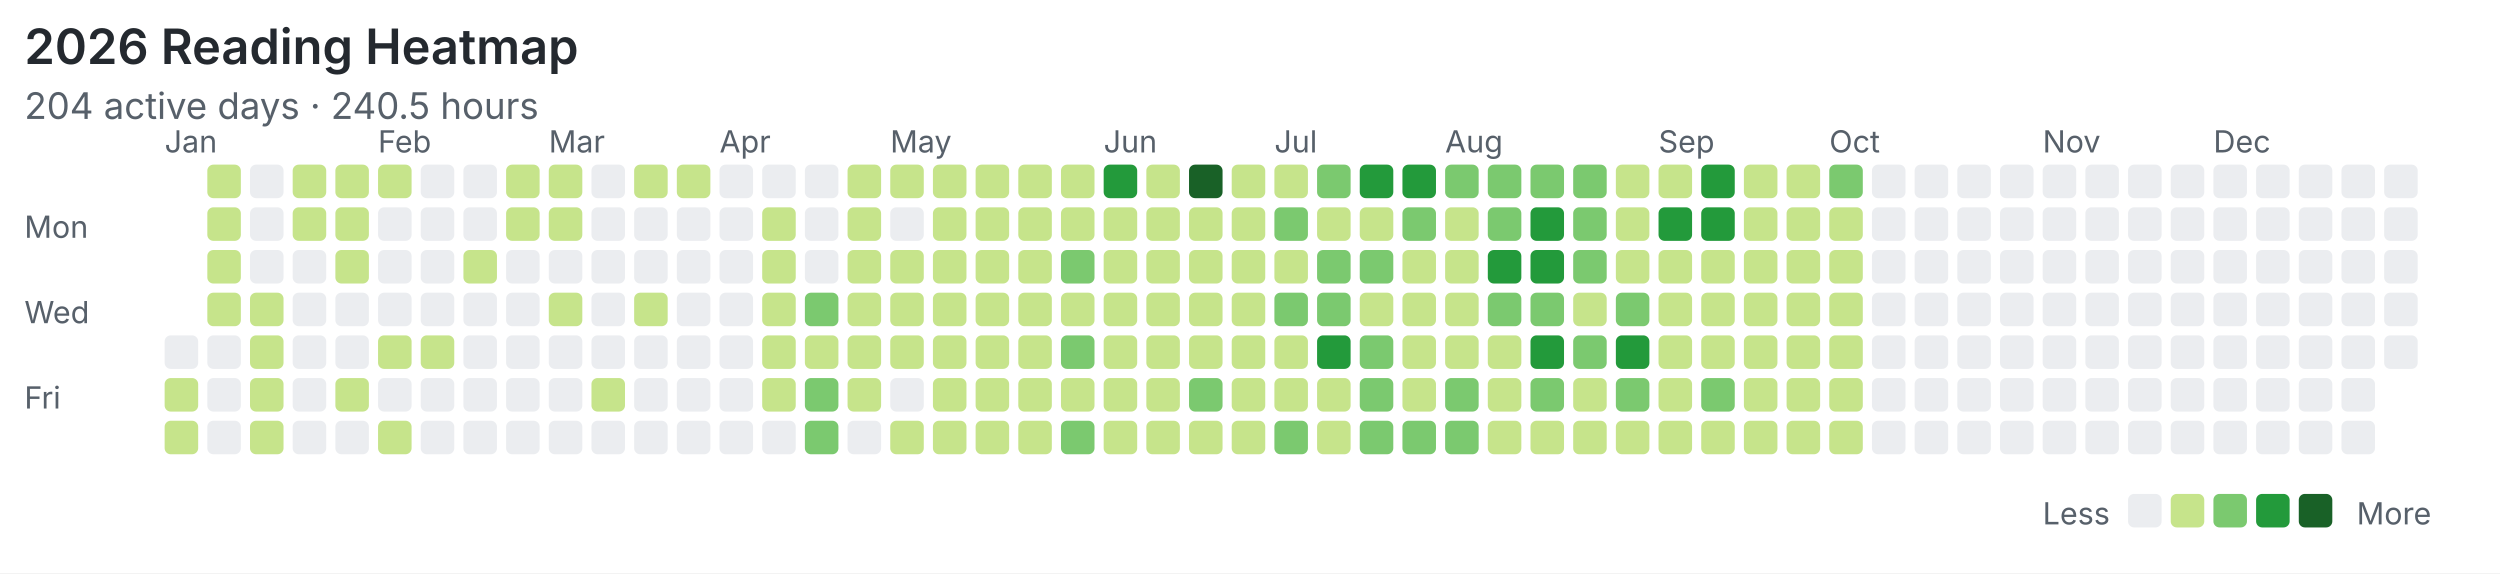
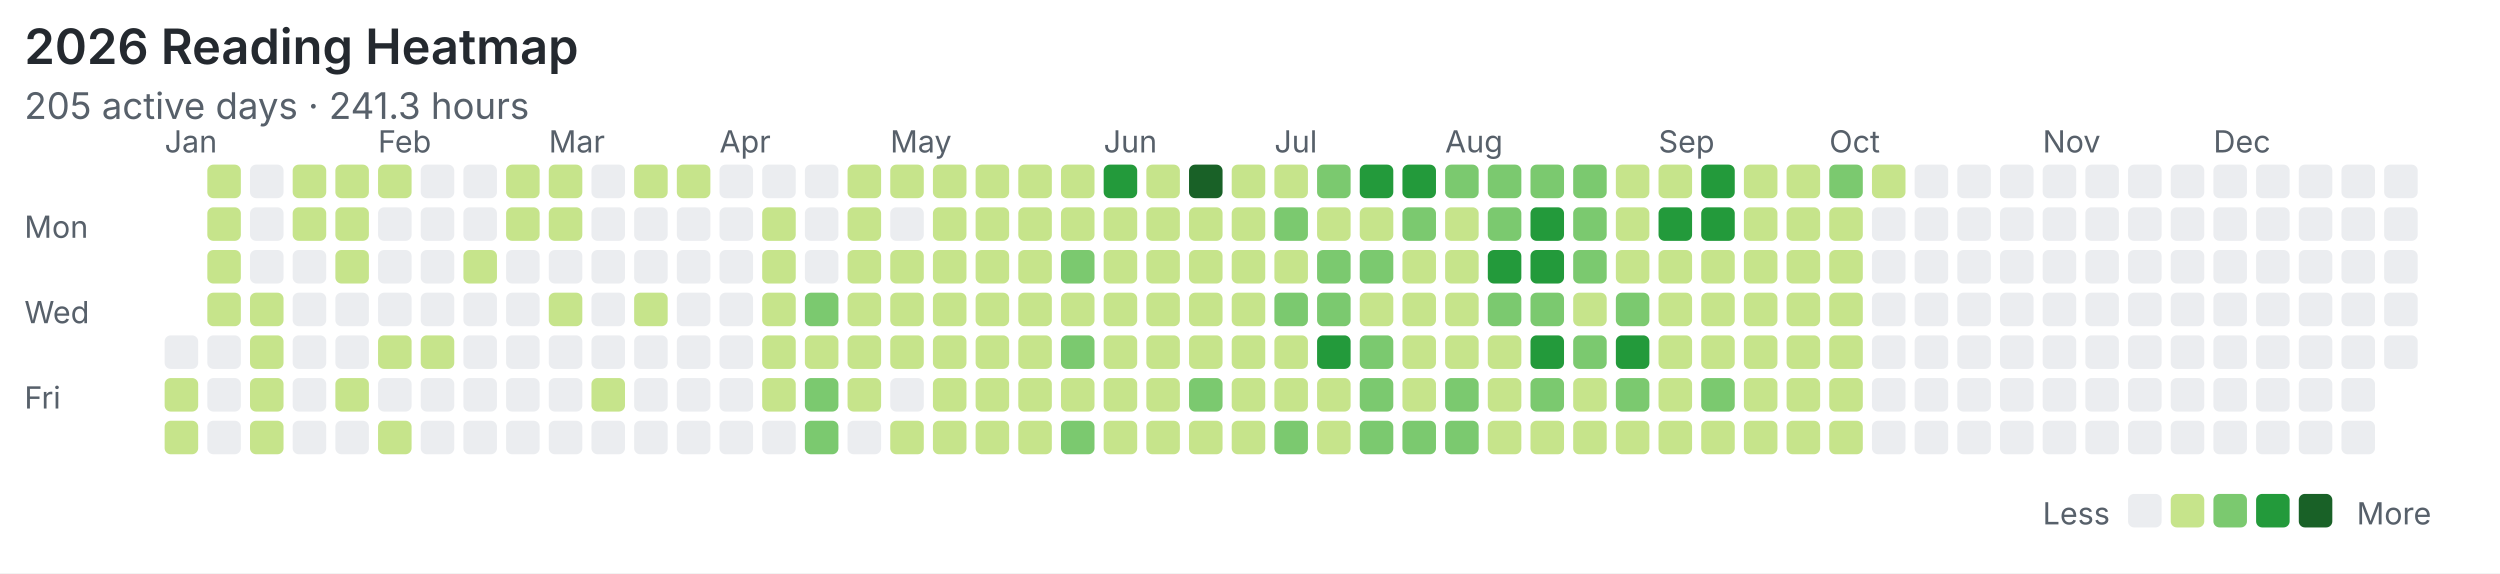
<svg xmlns="http://www.w3.org/2000/svg" width="820" height="188" viewBox="0 0 820 188">
  <rect width="100%" height="100%" fill="#ffffff" />
  <style>text{font-family:system-ui,-apple-system,"Segoe UI",sans-serif;fill:#57606a}.title{font-size:16px;font-weight:600;fill:#24292f}.meta{font-size:12px}.label{font-size:10px}</style>
  <text class="title" x="8" y="21">2026 Reading Heatmap</text>
-   <text class="meta" x="8" y="39">204 active days · 240.5 hours</text>
+   <text class="meta" x="8" y="39">205 active days · 241.3 hours</text>
  <text class="label" x="8" y="78">Mon</text>
  <text class="label" x="8" y="106">Wed</text>
  <text class="label" x="8" y="134">Fri</text>
  <text class="label" x="54" y="50">Jan</text>
  <text class="label" x="124" y="50">Feb</text>
  <text class="label" x="180" y="50">Mar</text>
  <text class="label" x="236" y="50">Apr</text>
  <text class="label" x="292" y="50">May</text>
  <text class="label" x="362" y="50">Jun</text>
  <text class="label" x="418" y="50">Jul</text>
  <text class="label" x="474" y="50">Aug</text>
  <text class="label" x="544" y="50">Sep</text>
  <text class="label" x="600" y="50">Oct</text>
  <text class="label" x="670" y="50">Nov</text>
  <text class="label" x="726" y="50">Dec</text>
  <rect x="54" y="110" width="11" height="11" rx="2" fill="#ebedf0" />
  <rect x="54" y="124" width="11" height="11" rx="2" fill="#c6e48b" />
  <rect x="54" y="138" width="11" height="11" rx="2" fill="#c6e48b" />
  <rect x="68" y="54" width="11" height="11" rx="2" fill="#c6e48b" />
  <rect x="68" y="68" width="11" height="11" rx="2" fill="#c6e48b" />
  <rect x="68" y="82" width="11" height="11" rx="2" fill="#c6e48b" />
  <rect x="68" y="96" width="11" height="11" rx="2" fill="#c6e48b" />
  <rect x="68" y="110" width="11" height="11" rx="2" fill="#ebedf0" />
  <rect x="68" y="124" width="11" height="11" rx="2" fill="#ebedf0" />
  <rect x="68" y="138" width="11" height="11" rx="2" fill="#ebedf0" />
  <rect x="82" y="54" width="11" height="11" rx="2" fill="#ebedf0" />
  <rect x="82" y="68" width="11" height="11" rx="2" fill="#ebedf0" />
  <rect x="82" y="82" width="11" height="11" rx="2" fill="#ebedf0" />
  <rect x="82" y="96" width="11" height="11" rx="2" fill="#c6e48b" />
  <rect x="82" y="110" width="11" height="11" rx="2" fill="#c6e48b" />
  <rect x="82" y="124" width="11" height="11" rx="2" fill="#c6e48b" />
  <rect x="82" y="138" width="11" height="11" rx="2" fill="#c6e48b" />
  <rect x="96" y="54" width="11" height="11" rx="2" fill="#c6e48b" />
  <rect x="96" y="68" width="11" height="11" rx="2" fill="#c6e48b" />
  <rect x="96" y="82" width="11" height="11" rx="2" fill="#ebedf0" />
  <rect x="96" y="96" width="11" height="11" rx="2" fill="#ebedf0" />
  <rect x="96" y="110" width="11" height="11" rx="2" fill="#ebedf0" />
  <rect x="96" y="124" width="11" height="11" rx="2" fill="#ebedf0" />
  <rect x="96" y="138" width="11" height="11" rx="2" fill="#ebedf0" />
  <rect x="110" y="54" width="11" height="11" rx="2" fill="#c6e48b" />
  <rect x="110" y="68" width="11" height="11" rx="2" fill="#c6e48b" />
  <rect x="110" y="82" width="11" height="11" rx="2" fill="#c6e48b" />
  <rect x="110" y="96" width="11" height="11" rx="2" fill="#ebedf0" />
  <rect x="110" y="110" width="11" height="11" rx="2" fill="#ebedf0" />
  <rect x="110" y="124" width="11" height="11" rx="2" fill="#c6e48b" />
  <rect x="110" y="138" width="11" height="11" rx="2" fill="#ebedf0" />
  <rect x="124" y="54" width="11" height="11" rx="2" fill="#c6e48b" />
  <rect x="124" y="68" width="11" height="11" rx="2" fill="#ebedf0" />
  <rect x="124" y="82" width="11" height="11" rx="2" fill="#ebedf0" />
  <rect x="124" y="96" width="11" height="11" rx="2" fill="#ebedf0" />
  <rect x="124" y="110" width="11" height="11" rx="2" fill="#c6e48b" />
  <rect x="124" y="124" width="11" height="11" rx="2" fill="#ebedf0" />
  <rect x="124" y="138" width="11" height="11" rx="2" fill="#c6e48b" />
  <rect x="138" y="54" width="11" height="11" rx="2" fill="#ebedf0" />
  <rect x="138" y="68" width="11" height="11" rx="2" fill="#ebedf0" />
  <rect x="138" y="82" width="11" height="11" rx="2" fill="#ebedf0" />
  <rect x="138" y="96" width="11" height="11" rx="2" fill="#ebedf0" />
  <rect x="138" y="110" width="11" height="11" rx="2" fill="#c6e48b" />
  <rect x="138" y="124" width="11" height="11" rx="2" fill="#ebedf0" />
  <rect x="138" y="138" width="11" height="11" rx="2" fill="#ebedf0" />
  <rect x="152" y="54" width="11" height="11" rx="2" fill="#ebedf0" />
  <rect x="152" y="68" width="11" height="11" rx="2" fill="#ebedf0" />
  <rect x="152" y="82" width="11" height="11" rx="2" fill="#c6e48b" />
  <rect x="152" y="96" width="11" height="11" rx="2" fill="#ebedf0" />
  <rect x="152" y="110" width="11" height="11" rx="2" fill="#ebedf0" />
  <rect x="152" y="124" width="11" height="11" rx="2" fill="#ebedf0" />
  <rect x="152" y="138" width="11" height="11" rx="2" fill="#ebedf0" />
  <rect x="166" y="54" width="11" height="11" rx="2" fill="#c6e48b" />
  <rect x="166" y="68" width="11" height="11" rx="2" fill="#c6e48b" />
  <rect x="166" y="82" width="11" height="11" rx="2" fill="#ebedf0" />
  <rect x="166" y="96" width="11" height="11" rx="2" fill="#ebedf0" />
  <rect x="166" y="110" width="11" height="11" rx="2" fill="#ebedf0" />
  <rect x="166" y="124" width="11" height="11" rx="2" fill="#ebedf0" />
  <rect x="166" y="138" width="11" height="11" rx="2" fill="#ebedf0" />
  <rect x="180" y="54" width="11" height="11" rx="2" fill="#c6e48b" />
  <rect x="180" y="68" width="11" height="11" rx="2" fill="#c6e48b" />
  <rect x="180" y="82" width="11" height="11" rx="2" fill="#ebedf0" />
  <rect x="180" y="96" width="11" height="11" rx="2" fill="#c6e48b" />
  <rect x="180" y="110" width="11" height="11" rx="2" fill="#ebedf0" />
  <rect x="180" y="124" width="11" height="11" rx="2" fill="#ebedf0" />
  <rect x="180" y="138" width="11" height="11" rx="2" fill="#ebedf0" />
  <rect x="194" y="54" width="11" height="11" rx="2" fill="#ebedf0" />
  <rect x="194" y="68" width="11" height="11" rx="2" fill="#ebedf0" />
  <rect x="194" y="82" width="11" height="11" rx="2" fill="#ebedf0" />
  <rect x="194" y="96" width="11" height="11" rx="2" fill="#ebedf0" />
  <rect x="194" y="110" width="11" height="11" rx="2" fill="#ebedf0" />
  <rect x="194" y="124" width="11" height="11" rx="2" fill="#c6e48b" />
  <rect x="194" y="138" width="11" height="11" rx="2" fill="#ebedf0" />
  <rect x="208" y="54" width="11" height="11" rx="2" fill="#c6e48b" />
  <rect x="208" y="68" width="11" height="11" rx="2" fill="#ebedf0" />
  <rect x="208" y="82" width="11" height="11" rx="2" fill="#ebedf0" />
  <rect x="208" y="96" width="11" height="11" rx="2" fill="#c6e48b" />
  <rect x="208" y="110" width="11" height="11" rx="2" fill="#ebedf0" />
  <rect x="208" y="124" width="11" height="11" rx="2" fill="#ebedf0" />
  <rect x="208" y="138" width="11" height="11" rx="2" fill="#ebedf0" />
  <rect x="222" y="54" width="11" height="11" rx="2" fill="#c6e48b" />
  <rect x="222" y="68" width="11" height="11" rx="2" fill="#ebedf0" />
  <rect x="222" y="82" width="11" height="11" rx="2" fill="#ebedf0" />
  <rect x="222" y="96" width="11" height="11" rx="2" fill="#ebedf0" />
  <rect x="222" y="110" width="11" height="11" rx="2" fill="#ebedf0" />
  <rect x="222" y="124" width="11" height="11" rx="2" fill="#ebedf0" />
  <rect x="222" y="138" width="11" height="11" rx="2" fill="#ebedf0" />
  <rect x="236" y="54" width="11" height="11" rx="2" fill="#ebedf0" />
  <rect x="236" y="68" width="11" height="11" rx="2" fill="#ebedf0" />
  <rect x="236" y="82" width="11" height="11" rx="2" fill="#ebedf0" />
  <rect x="236" y="96" width="11" height="11" rx="2" fill="#ebedf0" />
  <rect x="236" y="110" width="11" height="11" rx="2" fill="#ebedf0" />
  <rect x="236" y="124" width="11" height="11" rx="2" fill="#ebedf0" />
  <rect x="236" y="138" width="11" height="11" rx="2" fill="#ebedf0" />
  <rect x="250" y="54" width="11" height="11" rx="2" fill="#ebedf0" />
  <rect x="250" y="68" width="11" height="11" rx="2" fill="#c6e48b" />
  <rect x="250" y="82" width="11" height="11" rx="2" fill="#c6e48b" />
  <rect x="250" y="96" width="11" height="11" rx="2" fill="#c6e48b" />
  <rect x="250" y="110" width="11" height="11" rx="2" fill="#c6e48b" />
  <rect x="250" y="124" width="11" height="11" rx="2" fill="#c6e48b" />
  <rect x="250" y="138" width="11" height="11" rx="2" fill="#ebedf0" />
  <rect x="264" y="54" width="11" height="11" rx="2" fill="#ebedf0" />
  <rect x="264" y="68" width="11" height="11" rx="2" fill="#ebedf0" />
  <rect x="264" y="82" width="11" height="11" rx="2" fill="#ebedf0" />
  <rect x="264" y="96" width="11" height="11" rx="2" fill="#7bc96f" />
  <rect x="264" y="110" width="11" height="11" rx="2" fill="#c6e48b" />
  <rect x="264" y="124" width="11" height="11" rx="2" fill="#7bc96f" />
  <rect x="264" y="138" width="11" height="11" rx="2" fill="#7bc96f" />
  <rect x="278" y="54" width="11" height="11" rx="2" fill="#c6e48b" />
  <rect x="278" y="68" width="11" height="11" rx="2" fill="#c6e48b" />
  <rect x="278" y="82" width="11" height="11" rx="2" fill="#c6e48b" />
  <rect x="278" y="96" width="11" height="11" rx="2" fill="#c6e48b" />
  <rect x="278" y="110" width="11" height="11" rx="2" fill="#c6e48b" />
  <rect x="278" y="124" width="11" height="11" rx="2" fill="#c6e48b" />
  <rect x="278" y="138" width="11" height="11" rx="2" fill="#ebedf0" />
  <rect x="292" y="54" width="11" height="11" rx="2" fill="#c6e48b" />
  <rect x="292" y="68" width="11" height="11" rx="2" fill="#ebedf0" />
  <rect x="292" y="82" width="11" height="11" rx="2" fill="#c6e48b" />
  <rect x="292" y="96" width="11" height="11" rx="2" fill="#c6e48b" />
  <rect x="292" y="110" width="11" height="11" rx="2" fill="#c6e48b" />
  <rect x="292" y="124" width="11" height="11" rx="2" fill="#ebedf0" />
  <rect x="292" y="138" width="11" height="11" rx="2" fill="#c6e48b" />
  <rect x="306" y="54" width="11" height="11" rx="2" fill="#c6e48b" />
  <rect x="306" y="68" width="11" height="11" rx="2" fill="#c6e48b" />
  <rect x="306" y="82" width="11" height="11" rx="2" fill="#c6e48b" />
  <rect x="306" y="96" width="11" height="11" rx="2" fill="#c6e48b" />
  <rect x="306" y="110" width="11" height="11" rx="2" fill="#c6e48b" />
  <rect x="306" y="124" width="11" height="11" rx="2" fill="#c6e48b" />
  <rect x="306" y="138" width="11" height="11" rx="2" fill="#c6e48b" />
  <rect x="320" y="54" width="11" height="11" rx="2" fill="#c6e48b" />
  <rect x="320" y="68" width="11" height="11" rx="2" fill="#c6e48b" />
  <rect x="320" y="82" width="11" height="11" rx="2" fill="#c6e48b" />
  <rect x="320" y="96" width="11" height="11" rx="2" fill="#c6e48b" />
  <rect x="320" y="110" width="11" height="11" rx="2" fill="#c6e48b" />
  <rect x="320" y="124" width="11" height="11" rx="2" fill="#c6e48b" />
  <rect x="320" y="138" width="11" height="11" rx="2" fill="#c6e48b" />
  <rect x="334" y="54" width="11" height="11" rx="2" fill="#c6e48b" />
  <rect x="334" y="68" width="11" height="11" rx="2" fill="#c6e48b" />
  <rect x="334" y="82" width="11" height="11" rx="2" fill="#c6e48b" />
  <rect x="334" y="96" width="11" height="11" rx="2" fill="#c6e48b" />
  <rect x="334" y="110" width="11" height="11" rx="2" fill="#c6e48b" />
  <rect x="334" y="124" width="11" height="11" rx="2" fill="#c6e48b" />
  <rect x="334" y="138" width="11" height="11" rx="2" fill="#c6e48b" />
  <rect x="348" y="54" width="11" height="11" rx="2" fill="#c6e48b" />
  <rect x="348" y="68" width="11" height="11" rx="2" fill="#c6e48b" />
  <rect x="348" y="82" width="11" height="11" rx="2" fill="#7bc96f" />
  <rect x="348" y="96" width="11" height="11" rx="2" fill="#c6e48b" />
  <rect x="348" y="110" width="11" height="11" rx="2" fill="#7bc96f" />
  <rect x="348" y="124" width="11" height="11" rx="2" fill="#c6e48b" />
  <rect x="348" y="138" width="11" height="11" rx="2" fill="#7bc96f" />
  <rect x="362" y="54" width="11" height="11" rx="2" fill="#239a3b" />
  <rect x="362" y="68" width="11" height="11" rx="2" fill="#c6e48b" />
  <rect x="362" y="82" width="11" height="11" rx="2" fill="#c6e48b" />
  <rect x="362" y="96" width="11" height="11" rx="2" fill="#c6e48b" />
  <rect x="362" y="110" width="11" height="11" rx="2" fill="#c6e48b" />
  <rect x="362" y="124" width="11" height="11" rx="2" fill="#c6e48b" />
  <rect x="362" y="138" width="11" height="11" rx="2" fill="#c6e48b" />
  <rect x="376" y="54" width="11" height="11" rx="2" fill="#c6e48b" />
  <rect x="376" y="68" width="11" height="11" rx="2" fill="#c6e48b" />
  <rect x="376" y="82" width="11" height="11" rx="2" fill="#c6e48b" />
  <rect x="376" y="96" width="11" height="11" rx="2" fill="#c6e48b" />
  <rect x="376" y="110" width="11" height="11" rx="2" fill="#c6e48b" />
  <rect x="376" y="124" width="11" height="11" rx="2" fill="#c6e48b" />
  <rect x="376" y="138" width="11" height="11" rx="2" fill="#c6e48b" />
  <rect x="390" y="54" width="11" height="11" rx="2" fill="#196127" />
  <rect x="390" y="68" width="11" height="11" rx="2" fill="#c6e48b" />
  <rect x="390" y="82" width="11" height="11" rx="2" fill="#c6e48b" />
  <rect x="390" y="96" width="11" height="11" rx="2" fill="#c6e48b" />
  <rect x="390" y="110" width="11" height="11" rx="2" fill="#c6e48b" />
  <rect x="390" y="124" width="11" height="11" rx="2" fill="#7bc96f" />
  <rect x="390" y="138" width="11" height="11" rx="2" fill="#c6e48b" />
  <rect x="404" y="54" width="11" height="11" rx="2" fill="#c6e48b" />
  <rect x="404" y="68" width="11" height="11" rx="2" fill="#c6e48b" />
  <rect x="404" y="82" width="11" height="11" rx="2" fill="#c6e48b" />
  <rect x="404" y="96" width="11" height="11" rx="2" fill="#c6e48b" />
  <rect x="404" y="110" width="11" height="11" rx="2" fill="#c6e48b" />
  <rect x="404" y="124" width="11" height="11" rx="2" fill="#c6e48b" />
  <rect x="404" y="138" width="11" height="11" rx="2" fill="#c6e48b" />
  <rect x="418" y="54" width="11" height="11" rx="2" fill="#c6e48b" />
  <rect x="418" y="68" width="11" height="11" rx="2" fill="#7bc96f" />
  <rect x="418" y="82" width="11" height="11" rx="2" fill="#c6e48b" />
  <rect x="418" y="96" width="11" height="11" rx="2" fill="#7bc96f" />
  <rect x="418" y="110" width="11" height="11" rx="2" fill="#c6e48b" />
  <rect x="418" y="124" width="11" height="11" rx="2" fill="#c6e48b" />
  <rect x="418" y="138" width="11" height="11" rx="2" fill="#7bc96f" />
  <rect x="432" y="54" width="11" height="11" rx="2" fill="#7bc96f" />
  <rect x="432" y="68" width="11" height="11" rx="2" fill="#c6e48b" />
  <rect x="432" y="82" width="11" height="11" rx="2" fill="#7bc96f" />
  <rect x="432" y="96" width="11" height="11" rx="2" fill="#7bc96f" />
  <rect x="432" y="110" width="11" height="11" rx="2" fill="#239a3b" />
  <rect x="432" y="124" width="11" height="11" rx="2" fill="#c6e48b" />
  <rect x="432" y="138" width="11" height="11" rx="2" fill="#c6e48b" />
  <rect x="446" y="54" width="11" height="11" rx="2" fill="#239a3b" />
  <rect x="446" y="68" width="11" height="11" rx="2" fill="#c6e48b" />
  <rect x="446" y="82" width="11" height="11" rx="2" fill="#7bc96f" />
  <rect x="446" y="96" width="11" height="11" rx="2" fill="#c6e48b" />
  <rect x="446" y="110" width="11" height="11" rx="2" fill="#7bc96f" />
  <rect x="446" y="124" width="11" height="11" rx="2" fill="#7bc96f" />
  <rect x="446" y="138" width="11" height="11" rx="2" fill="#7bc96f" />
  <rect x="460" y="54" width="11" height="11" rx="2" fill="#239a3b" />
  <rect x="460" y="68" width="11" height="11" rx="2" fill="#7bc96f" />
  <rect x="460" y="82" width="11" height="11" rx="2" fill="#c6e48b" />
  <rect x="460" y="96" width="11" height="11" rx="2" fill="#c6e48b" />
  <rect x="460" y="110" width="11" height="11" rx="2" fill="#c6e48b" />
  <rect x="460" y="124" width="11" height="11" rx="2" fill="#c6e48b" />
  <rect x="460" y="138" width="11" height="11" rx="2" fill="#7bc96f" />
  <rect x="474" y="54" width="11" height="11" rx="2" fill="#7bc96f" />
  <rect x="474" y="68" width="11" height="11" rx="2" fill="#c6e48b" />
  <rect x="474" y="82" width="11" height="11" rx="2" fill="#c6e48b" />
  <rect x="474" y="96" width="11" height="11" rx="2" fill="#c6e48b" />
  <rect x="474" y="110" width="11" height="11" rx="2" fill="#c6e48b" />
  <rect x="474" y="124" width="11" height="11" rx="2" fill="#7bc96f" />
  <rect x="474" y="138" width="11" height="11" rx="2" fill="#7bc96f" />
  <rect x="488" y="54" width="11" height="11" rx="2" fill="#7bc96f" />
  <rect x="488" y="68" width="11" height="11" rx="2" fill="#7bc96f" />
  <rect x="488" y="82" width="11" height="11" rx="2" fill="#239a3b" />
  <rect x="488" y="96" width="11" height="11" rx="2" fill="#7bc96f" />
  <rect x="488" y="110" width="11" height="11" rx="2" fill="#c6e48b" />
  <rect x="488" y="124" width="11" height="11" rx="2" fill="#c6e48b" />
  <rect x="488" y="138" width="11" height="11" rx="2" fill="#c6e48b" />
  <rect x="502" y="54" width="11" height="11" rx="2" fill="#7bc96f" />
  <rect x="502" y="68" width="11" height="11" rx="2" fill="#239a3b" />
  <rect x="502" y="82" width="11" height="11" rx="2" fill="#239a3b" />
  <rect x="502" y="96" width="11" height="11" rx="2" fill="#7bc96f" />
  <rect x="502" y="110" width="11" height="11" rx="2" fill="#239a3b" />
  <rect x="502" y="124" width="11" height="11" rx="2" fill="#7bc96f" />
  <rect x="502" y="138" width="11" height="11" rx="2" fill="#c6e48b" />
  <rect x="516" y="54" width="11" height="11" rx="2" fill="#7bc96f" />
  <rect x="516" y="68" width="11" height="11" rx="2" fill="#7bc96f" />
  <rect x="516" y="82" width="11" height="11" rx="2" fill="#7bc96f" />
  <rect x="516" y="96" width="11" height="11" rx="2" fill="#c6e48b" />
  <rect x="516" y="110" width="11" height="11" rx="2" fill="#7bc96f" />
  <rect x="516" y="124" width="11" height="11" rx="2" fill="#c6e48b" />
  <rect x="516" y="138" width="11" height="11" rx="2" fill="#c6e48b" />
  <rect x="530" y="54" width="11" height="11" rx="2" fill="#c6e48b" />
  <rect x="530" y="68" width="11" height="11" rx="2" fill="#c6e48b" />
  <rect x="530" y="82" width="11" height="11" rx="2" fill="#c6e48b" />
  <rect x="530" y="96" width="11" height="11" rx="2" fill="#7bc96f" />
  <rect x="530" y="110" width="11" height="11" rx="2" fill="#239a3b" />
  <rect x="530" y="124" width="11" height="11" rx="2" fill="#7bc96f" />
  <rect x="530" y="138" width="11" height="11" rx="2" fill="#c6e48b" />
  <rect x="544" y="54" width="11" height="11" rx="2" fill="#c6e48b" />
  <rect x="544" y="68" width="11" height="11" rx="2" fill="#239a3b" />
  <rect x="544" y="82" width="11" height="11" rx="2" fill="#c6e48b" />
  <rect x="544" y="96" width="11" height="11" rx="2" fill="#c6e48b" />
  <rect x="544" y="110" width="11" height="11" rx="2" fill="#c6e48b" />
  <rect x="544" y="124" width="11" height="11" rx="2" fill="#c6e48b" />
  <rect x="544" y="138" width="11" height="11" rx="2" fill="#c6e48b" />
  <rect x="558" y="54" width="11" height="11" rx="2" fill="#239a3b" />
  <rect x="558" y="68" width="11" height="11" rx="2" fill="#239a3b" />
  <rect x="558" y="82" width="11" height="11" rx="2" fill="#c6e48b" />
  <rect x="558" y="96" width="11" height="11" rx="2" fill="#c6e48b" />
  <rect x="558" y="110" width="11" height="11" rx="2" fill="#c6e48b" />
  <rect x="558" y="124" width="11" height="11" rx="2" fill="#7bc96f" />
  <rect x="558" y="138" width="11" height="11" rx="2" fill="#c6e48b" />
  <rect x="572" y="54" width="11" height="11" rx="2" fill="#c6e48b" />
  <rect x="572" y="68" width="11" height="11" rx="2" fill="#c6e48b" />
  <rect x="572" y="82" width="11" height="11" rx="2" fill="#c6e48b" />
  <rect x="572" y="96" width="11" height="11" rx="2" fill="#c6e48b" />
  <rect x="572" y="110" width="11" height="11" rx="2" fill="#c6e48b" />
  <rect x="572" y="124" width="11" height="11" rx="2" fill="#c6e48b" />
  <rect x="572" y="138" width="11" height="11" rx="2" fill="#c6e48b" />
  <rect x="586" y="54" width="11" height="11" rx="2" fill="#c6e48b" />
  <rect x="586" y="68" width="11" height="11" rx="2" fill="#c6e48b" />
  <rect x="586" y="82" width="11" height="11" rx="2" fill="#c6e48b" />
  <rect x="586" y="96" width="11" height="11" rx="2" fill="#c6e48b" />
  <rect x="586" y="110" width="11" height="11" rx="2" fill="#c6e48b" />
  <rect x="586" y="124" width="11" height="11" rx="2" fill="#c6e48b" />
  <rect x="586" y="138" width="11" height="11" rx="2" fill="#c6e48b" />
  <rect x="600" y="54" width="11" height="11" rx="2" fill="#7bc96f" />
  <rect x="600" y="68" width="11" height="11" rx="2" fill="#c6e48b" />
  <rect x="600" y="82" width="11" height="11" rx="2" fill="#c6e48b" />
  <rect x="600" y="96" width="11" height="11" rx="2" fill="#c6e48b" />
  <rect x="600" y="110" width="11" height="11" rx="2" fill="#c6e48b" />
  <rect x="600" y="124" width="11" height="11" rx="2" fill="#c6e48b" />
  <rect x="600" y="138" width="11" height="11" rx="2" fill="#c6e48b" />
-   <rect x="614" y="54" width="11" height="11" rx="2" fill="#ebedf0" />
+   <rect x="614" y="54" width="11" height="11" rx="2" fill="#c6e48b" />
  <rect x="614" y="68" width="11" height="11" rx="2" fill="#ebedf0" />
  <rect x="614" y="82" width="11" height="11" rx="2" fill="#ebedf0" />
  <rect x="614" y="96" width="11" height="11" rx="2" fill="#ebedf0" />
  <rect x="614" y="110" width="11" height="11" rx="2" fill="#ebedf0" />
  <rect x="614" y="124" width="11" height="11" rx="2" fill="#ebedf0" />
  <rect x="614" y="138" width="11" height="11" rx="2" fill="#ebedf0" />
  <rect x="628" y="54" width="11" height="11" rx="2" fill="#ebedf0" />
  <rect x="628" y="68" width="11" height="11" rx="2" fill="#ebedf0" />
  <rect x="628" y="82" width="11" height="11" rx="2" fill="#ebedf0" />
  <rect x="628" y="96" width="11" height="11" rx="2" fill="#ebedf0" />
  <rect x="628" y="110" width="11" height="11" rx="2" fill="#ebedf0" />
  <rect x="628" y="124" width="11" height="11" rx="2" fill="#ebedf0" />
  <rect x="628" y="138" width="11" height="11" rx="2" fill="#ebedf0" />
  <rect x="642" y="54" width="11" height="11" rx="2" fill="#ebedf0" />
  <rect x="642" y="68" width="11" height="11" rx="2" fill="#ebedf0" />
  <rect x="642" y="82" width="11" height="11" rx="2" fill="#ebedf0" />
  <rect x="642" y="96" width="11" height="11" rx="2" fill="#ebedf0" />
  <rect x="642" y="110" width="11" height="11" rx="2" fill="#ebedf0" />
  <rect x="642" y="124" width="11" height="11" rx="2" fill="#ebedf0" />
  <rect x="642" y="138" width="11" height="11" rx="2" fill="#ebedf0" />
  <rect x="656" y="54" width="11" height="11" rx="2" fill="#ebedf0" />
  <rect x="656" y="68" width="11" height="11" rx="2" fill="#ebedf0" />
  <rect x="656" y="82" width="11" height="11" rx="2" fill="#ebedf0" />
  <rect x="656" y="96" width="11" height="11" rx="2" fill="#ebedf0" />
  <rect x="656" y="110" width="11" height="11" rx="2" fill="#ebedf0" />
  <rect x="656" y="124" width="11" height="11" rx="2" fill="#ebedf0" />
  <rect x="656" y="138" width="11" height="11" rx="2" fill="#ebedf0" />
  <rect x="670" y="54" width="11" height="11" rx="2" fill="#ebedf0" />
  <rect x="670" y="68" width="11" height="11" rx="2" fill="#ebedf0" />
  <rect x="670" y="82" width="11" height="11" rx="2" fill="#ebedf0" />
  <rect x="670" y="96" width="11" height="11" rx="2" fill="#ebedf0" />
  <rect x="670" y="110" width="11" height="11" rx="2" fill="#ebedf0" />
  <rect x="670" y="124" width="11" height="11" rx="2" fill="#ebedf0" />
  <rect x="670" y="138" width="11" height="11" rx="2" fill="#ebedf0" />
  <rect x="684" y="54" width="11" height="11" rx="2" fill="#ebedf0" />
  <rect x="684" y="68" width="11" height="11" rx="2" fill="#ebedf0" />
  <rect x="684" y="82" width="11" height="11" rx="2" fill="#ebedf0" />
  <rect x="684" y="96" width="11" height="11" rx="2" fill="#ebedf0" />
  <rect x="684" y="110" width="11" height="11" rx="2" fill="#ebedf0" />
  <rect x="684" y="124" width="11" height="11" rx="2" fill="#ebedf0" />
  <rect x="684" y="138" width="11" height="11" rx="2" fill="#ebedf0" />
  <rect x="698" y="54" width="11" height="11" rx="2" fill="#ebedf0" />
  <rect x="698" y="68" width="11" height="11" rx="2" fill="#ebedf0" />
  <rect x="698" y="82" width="11" height="11" rx="2" fill="#ebedf0" />
  <rect x="698" y="96" width="11" height="11" rx="2" fill="#ebedf0" />
  <rect x="698" y="110" width="11" height="11" rx="2" fill="#ebedf0" />
  <rect x="698" y="124" width="11" height="11" rx="2" fill="#ebedf0" />
  <rect x="698" y="138" width="11" height="11" rx="2" fill="#ebedf0" />
  <rect x="712" y="54" width="11" height="11" rx="2" fill="#ebedf0" />
  <rect x="712" y="68" width="11" height="11" rx="2" fill="#ebedf0" />
  <rect x="712" y="82" width="11" height="11" rx="2" fill="#ebedf0" />
  <rect x="712" y="96" width="11" height="11" rx="2" fill="#ebedf0" />
  <rect x="712" y="110" width="11" height="11" rx="2" fill="#ebedf0" />
  <rect x="712" y="124" width="11" height="11" rx="2" fill="#ebedf0" />
  <rect x="712" y="138" width="11" height="11" rx="2" fill="#ebedf0" />
  <rect x="726" y="54" width="11" height="11" rx="2" fill="#ebedf0" />
  <rect x="726" y="68" width="11" height="11" rx="2" fill="#ebedf0" />
  <rect x="726" y="82" width="11" height="11" rx="2" fill="#ebedf0" />
  <rect x="726" y="96" width="11" height="11" rx="2" fill="#ebedf0" />
  <rect x="726" y="110" width="11" height="11" rx="2" fill="#ebedf0" />
  <rect x="726" y="124" width="11" height="11" rx="2" fill="#ebedf0" />
  <rect x="726" y="138" width="11" height="11" rx="2" fill="#ebedf0" />
  <rect x="740" y="54" width="11" height="11" rx="2" fill="#ebedf0" />
  <rect x="740" y="68" width="11" height="11" rx="2" fill="#ebedf0" />
  <rect x="740" y="82" width="11" height="11" rx="2" fill="#ebedf0" />
  <rect x="740" y="96" width="11" height="11" rx="2" fill="#ebedf0" />
  <rect x="740" y="110" width="11" height="11" rx="2" fill="#ebedf0" />
  <rect x="740" y="124" width="11" height="11" rx="2" fill="#ebedf0" />
  <rect x="740" y="138" width="11" height="11" rx="2" fill="#ebedf0" />
  <rect x="754" y="54" width="11" height="11" rx="2" fill="#ebedf0" />
  <rect x="754" y="68" width="11" height="11" rx="2" fill="#ebedf0" />
  <rect x="754" y="82" width="11" height="11" rx="2" fill="#ebedf0" />
  <rect x="754" y="96" width="11" height="11" rx="2" fill="#ebedf0" />
  <rect x="754" y="110" width="11" height="11" rx="2" fill="#ebedf0" />
  <rect x="754" y="124" width="11" height="11" rx="2" fill="#ebedf0" />
  <rect x="754" y="138" width="11" height="11" rx="2" fill="#ebedf0" />
  <rect x="768" y="54" width="11" height="11" rx="2" fill="#ebedf0" />
  <rect x="768" y="68" width="11" height="11" rx="2" fill="#ebedf0" />
  <rect x="768" y="82" width="11" height="11" rx="2" fill="#ebedf0" />
  <rect x="768" y="96" width="11" height="11" rx="2" fill="#ebedf0" />
  <rect x="768" y="110" width="11" height="11" rx="2" fill="#ebedf0" />
  <rect x="768" y="124" width="11" height="11" rx="2" fill="#ebedf0" />
  <rect x="768" y="138" width="11" height="11" rx="2" fill="#ebedf0" />
  <rect x="782" y="54" width="11" height="11" rx="2" fill="#ebedf0" />
  <rect x="782" y="68" width="11" height="11" rx="2" fill="#ebedf0" />
  <rect x="782" y="82" width="11" height="11" rx="2" fill="#ebedf0" />
  <rect x="782" y="96" width="11" height="11" rx="2" fill="#ebedf0" />
  <rect x="782" y="110" width="11" height="11" rx="2" fill="#ebedf0" />
  <text class="label" x="670" y="172">Less</text>
  <rect x="698" y="162" width="11" height="11" rx="2" fill="#ebedf0" />
  <rect x="712" y="162" width="11" height="11" rx="2" fill="#c6e48b" />
  <rect x="726" y="162" width="11" height="11" rx="2" fill="#7bc96f" />
  <rect x="740" y="162" width="11" height="11" rx="2" fill="#239a3b" />
  <rect x="754" y="162" width="11" height="11" rx="2" fill="#196127" />
  <text class="label" x="773" y="172">More</text>
</svg>
